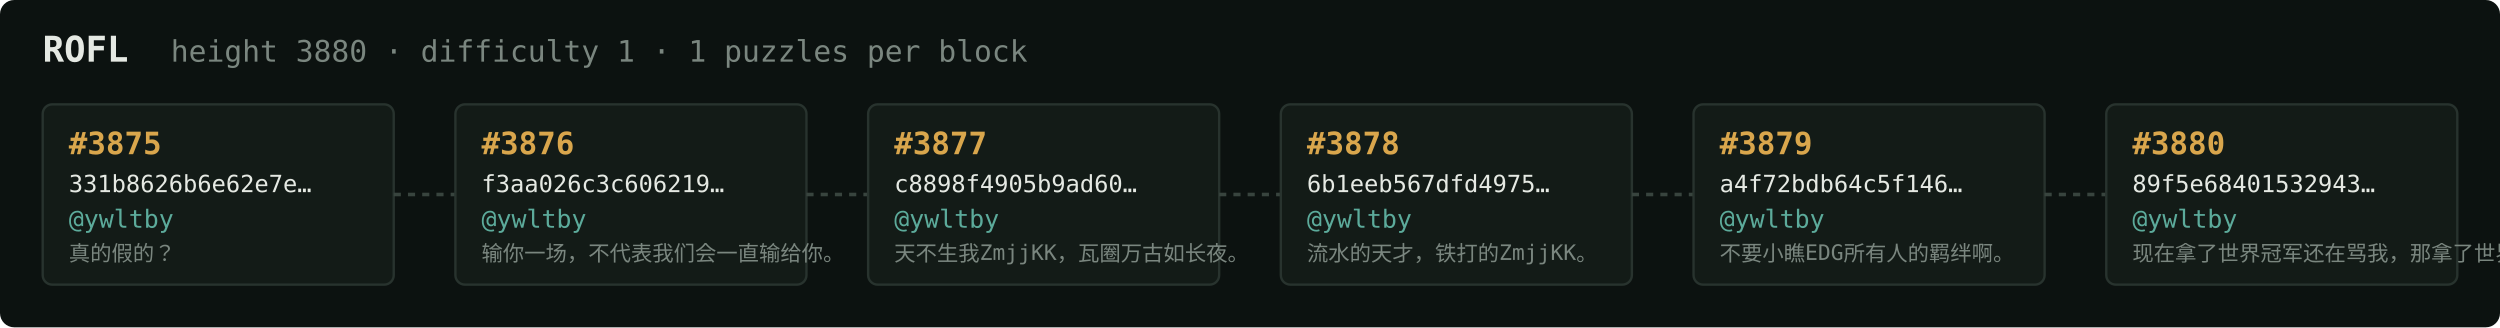
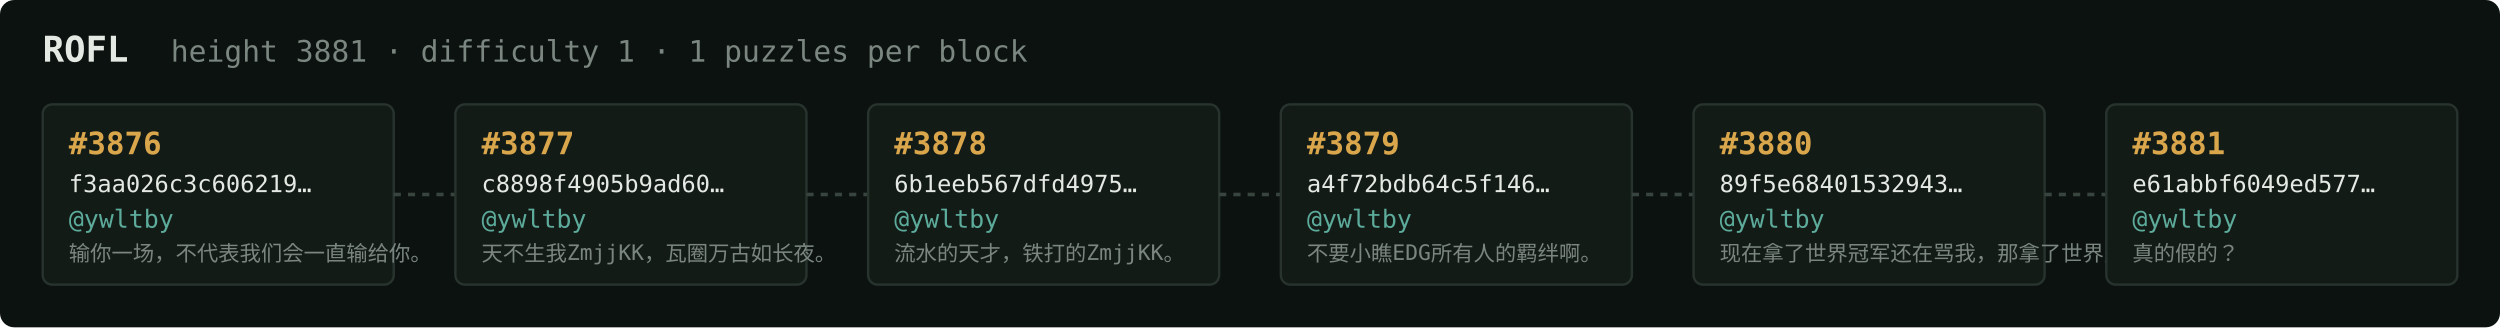
<svg xmlns="http://www.w3.org/2000/svg" width="1054" height="138" viewBox="0 0 1054 138" font-family="ui-monospace,SFMono-Regular,Menlo,monospace">
  <rect fill="#0c1210" width="1054" height="138" rx="6" />
  <text x="18" y="26" fill="#e5e9e3" font-size="15" font-weight="700">ROFL</text>
-   <text x="72" y="26" fill="#7a867f" font-size="12.5">height 3880 · difficulty 1 · 1 puzzles per block</text>
+   <text x="72" y="26" fill="#7a867f" font-size="12.5">height 3881 · difficulty 1 · 1 puzzles per block</text>
  <rect x="18" y="44" width="148" height="76" rx="4" fill="#131b17" stroke="#28332e" stroke-width="1" />
-   <text x="29" y="65" fill="#d9a64c" font-size="13" font-weight="700">#3875</text>
-   <text x="29" y="81" fill="#e5e9e3" font-size="10">331b8626b6e62e7e…</text>
+   <text x="29" y="65" fill="#d9a64c" font-size="13" font-weight="700">#3876</text>
+   <text x="29" y="81" fill="#e5e9e3" font-size="10">f3aa026c3c606219…</text>
  <text x="29" y="96" fill="#5cab9b" font-size="10.5">@ywltby</text>
-   <text x="29" y="110" fill="#7a867f" font-size="9">真的假的？</text>
+   <text x="29" y="110" fill="#7a867f" font-size="9">输你一场，不代表我们会一直输给你。</text>
  <line x1="166" y1="82.0" x2="192" y2="82.0" stroke="#38443e" stroke-width="1.5" stroke-dasharray="3 3" />
  <rect x="192" y="44" width="148" height="76" rx="4" fill="#131b17" stroke="#28332e" stroke-width="1" />
-   <text x="203" y="65" fill="#d9a64c" font-size="13" font-weight="700">#3876</text>
-   <text x="203" y="81" fill="#e5e9e3" font-size="10">f3aa026c3c606219…</text>
+   <text x="203" y="65" fill="#d9a64c" font-size="13" font-weight="700">#3877</text>
+   <text x="203" y="81" fill="#e5e9e3" font-size="10">c8898f4905b9ad60…</text>
  <text x="203" y="96" fill="#5cab9b" font-size="10.5">@ywltby</text>
-   <text x="203" y="110" fill="#7a867f" font-size="9">输你一场，不代表我们会一直输给你。</text>
+   <text x="203" y="110" fill="#7a867f" font-size="9">天不生我ZmjjKK，瓦圈万古如长夜。</text>
  <line x1="340" y1="82.0" x2="366" y2="82.0" stroke="#38443e" stroke-width="1.5" stroke-dasharray="3 3" />
  <rect x="366" y="44" width="148" height="76" rx="4" fill="#131b17" stroke="#28332e" stroke-width="1" />
-   <text x="377" y="65" fill="#d9a64c" font-size="13" font-weight="700">#3877</text>
-   <text x="377" y="81" fill="#e5e9e3" font-size="10">c8898f4905b9ad60…</text>
+   <text x="377" y="65" fill="#d9a64c" font-size="13" font-weight="700">#3878</text>
+   <text x="377" y="81" fill="#e5e9e3" font-size="10">6b1eeb567dfd4975…</text>
  <text x="377" y="96" fill="#5cab9b" font-size="10.5">@ywltby</text>
-   <text x="377" y="110" fill="#7a867f" font-size="9">天不生我ZmjjKK，瓦圈万古如长夜。</text>
+   <text x="377" y="110" fill="#7a867f" font-size="9">流水的天才，铁打的ZmjjKK。</text>
  <line x1="514" y1="82.0" x2="540" y2="82.0" stroke="#38443e" stroke-width="1.5" stroke-dasharray="3 3" />
  <rect x="540" y="44" width="148" height="76" rx="4" fill="#131b17" stroke="#28332e" stroke-width="1" />
-   <text x="551" y="65" fill="#d9a64c" font-size="13" font-weight="700">#3878</text>
-   <text x="551" y="81" fill="#e5e9e3" font-size="10">6b1eeb567dfd4975…</text>
+   <text x="551" y="65" fill="#d9a64c" font-size="13" font-weight="700">#3879</text>
+   <text x="551" y="81" fill="#e5e9e3" font-size="10">a4f72bdb64c5f146…</text>
  <text x="551" y="96" fill="#5cab9b" font-size="10.5">@ywltby</text>
-   <text x="551" y="110" fill="#7a867f" font-size="9">流水的天才，铁打的ZmjjKK。</text>
+   <text x="551" y="110" fill="#7a867f" font-size="9">不要小瞧EDG所有人的羁绊啊。</text>
  <line x1="688" y1="82.0" x2="714" y2="82.0" stroke="#38443e" stroke-width="1.5" stroke-dasharray="3 3" />
  <rect x="714" y="44" width="148" height="76" rx="4" fill="#131b17" stroke="#28332e" stroke-width="1" />
-   <text x="725" y="65" fill="#d9a64c" font-size="13" font-weight="700">#3879</text>
-   <text x="725" y="81" fill="#e5e9e3" font-size="10">a4f72bdb64c5f146…</text>
+   <text x="725" y="65" fill="#d9a64c" font-size="13" font-weight="700">#3880</text>
+   <text x="725" y="81" fill="#e5e9e3" font-size="10">89f5e68401532943…</text>
  <text x="725" y="96" fill="#5cab9b" font-size="10.5">@ywltby</text>
-   <text x="725" y="110" fill="#7a867f" font-size="9">不要小瞧EDG所有人的羁绊啊。</text>
+   <text x="725" y="110" fill="#7a867f" font-size="9">现在拿了世界冠军还在骂我，那拿了世界冠军有…</text>
  <line x1="862" y1="82.0" x2="888" y2="82.0" stroke="#38443e" stroke-width="1.5" stroke-dasharray="3 3" />
  <rect x="888" y="44" width="148" height="76" rx="4" fill="#131b17" stroke="#28332e" stroke-width="1" />
-   <text x="899" y="65" fill="#d9a64c" font-size="13" font-weight="700">#3880</text>
-   <text x="899" y="81" fill="#e5e9e3" font-size="10">89f5e68401532943…</text>
+   <text x="899" y="65" fill="#d9a64c" font-size="13" font-weight="700">#3881</text>
+   <text x="899" y="81" fill="#e5e9e3" font-size="10">e61abbf6049ed577…</text>
  <text x="899" y="96" fill="#5cab9b" font-size="10.5">@ywltby</text>
-   <text x="899" y="110" fill="#7a867f" font-size="9">现在拿了世界冠军还在骂我，那拿了世界冠军有…</text>
+   <text x="899" y="110" fill="#7a867f" font-size="9">真的假的？</text>
</svg>
